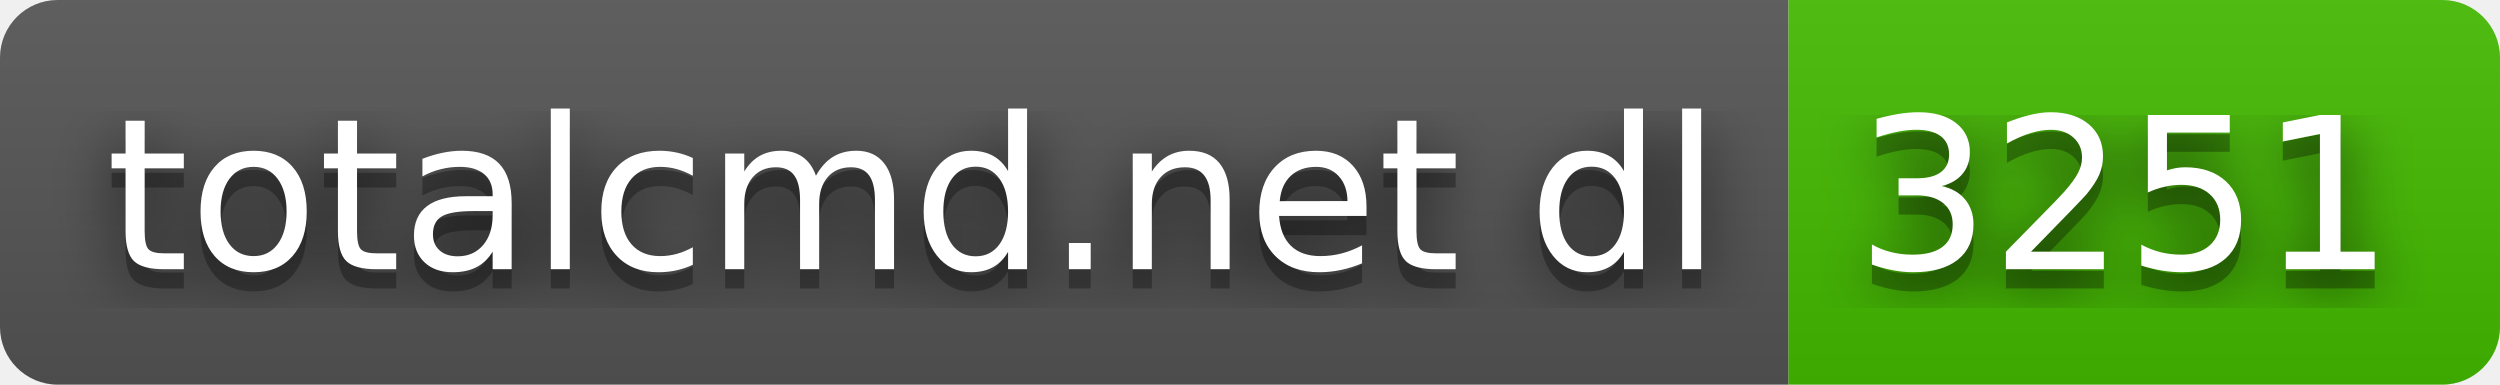
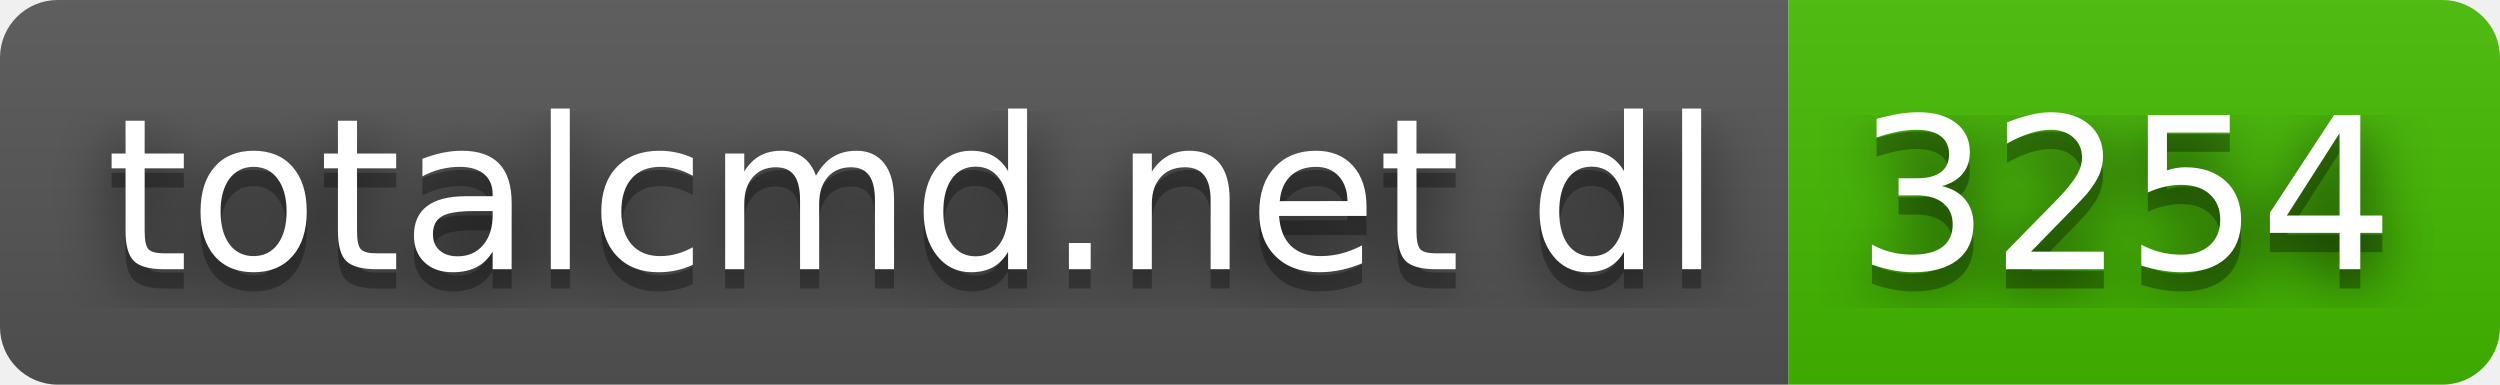
- <svg xmlns="http://www.w3.org/2000/svg" width="130" height="20" role="img" aria-label="totalcmd.net dl: 3251">
+ <svg xmlns="http://www.w3.org/2000/svg" width="130" height="20" role="img" aria-label="totalcmd.net dl: 3254">
  <filter id="blur">
    <feGaussianBlur stdDeviation="16" />
  </filter>
  <linearGradient id="s" x2="0" y2="100%">
    <stop offset="0" stop-color="#bbb" stop-opacity=".1" />
    <stop offset="1" stop-opacity=".1" />
  </linearGradient>
  <clipPath id="r">
    <rect width="130" height="20" rx="3" />
  </clipPath>
  <g clip-path="url(#r)">
    <rect width="93" height="20" fill="#555" />
    <rect x="93" width="37" height="20" fill="#4b0" />
    <rect width="130" height="20" fill="url(#s)" />
  </g>
  <g fill="#fff" text-anchor="middle" font-family="Verdana,Geneva,DejaVu Sans,sans-serif" text-rendering="geometricPrecision" font-size="110">
    <g transform="scale(.1)">
      <g aria-hidden="true" fill="#010101">
        <text x="475" y="150" fill-opacity=".8" filter="url(#blur)" textLength="830">totalcmd.net dl</text>
        <text x="475" y="150" fill-opacity=".3" textLength="830">totalcmd.net dl</text>
      </g>
      <text x="475" y="140" textLength="830">totalcmd.net dl</text>
    </g>
    <g transform="scale(.1)">
      <g aria-hidden="true" fill="#010101">
-         <text x="1105" y="150" fill-opacity=".8" filter="url(#blur)" textLength="270">3251</text>
-         <text x="1105" y="150" fill-opacity=".3" textLength="270">3251</text>
+         <text x="1105" y="150" fill-opacity=".8" filter="url(#blur)" textLength="270">3254</text>
+         <text x="1105" y="150" fill-opacity=".3" textLength="270">3254</text>
      </g>
-       <text x="1105" y="140" textLength="270">3251</text>
+       <text x="1105" y="140" textLength="270">3254</text>
    </g>
  </g>
</svg>
